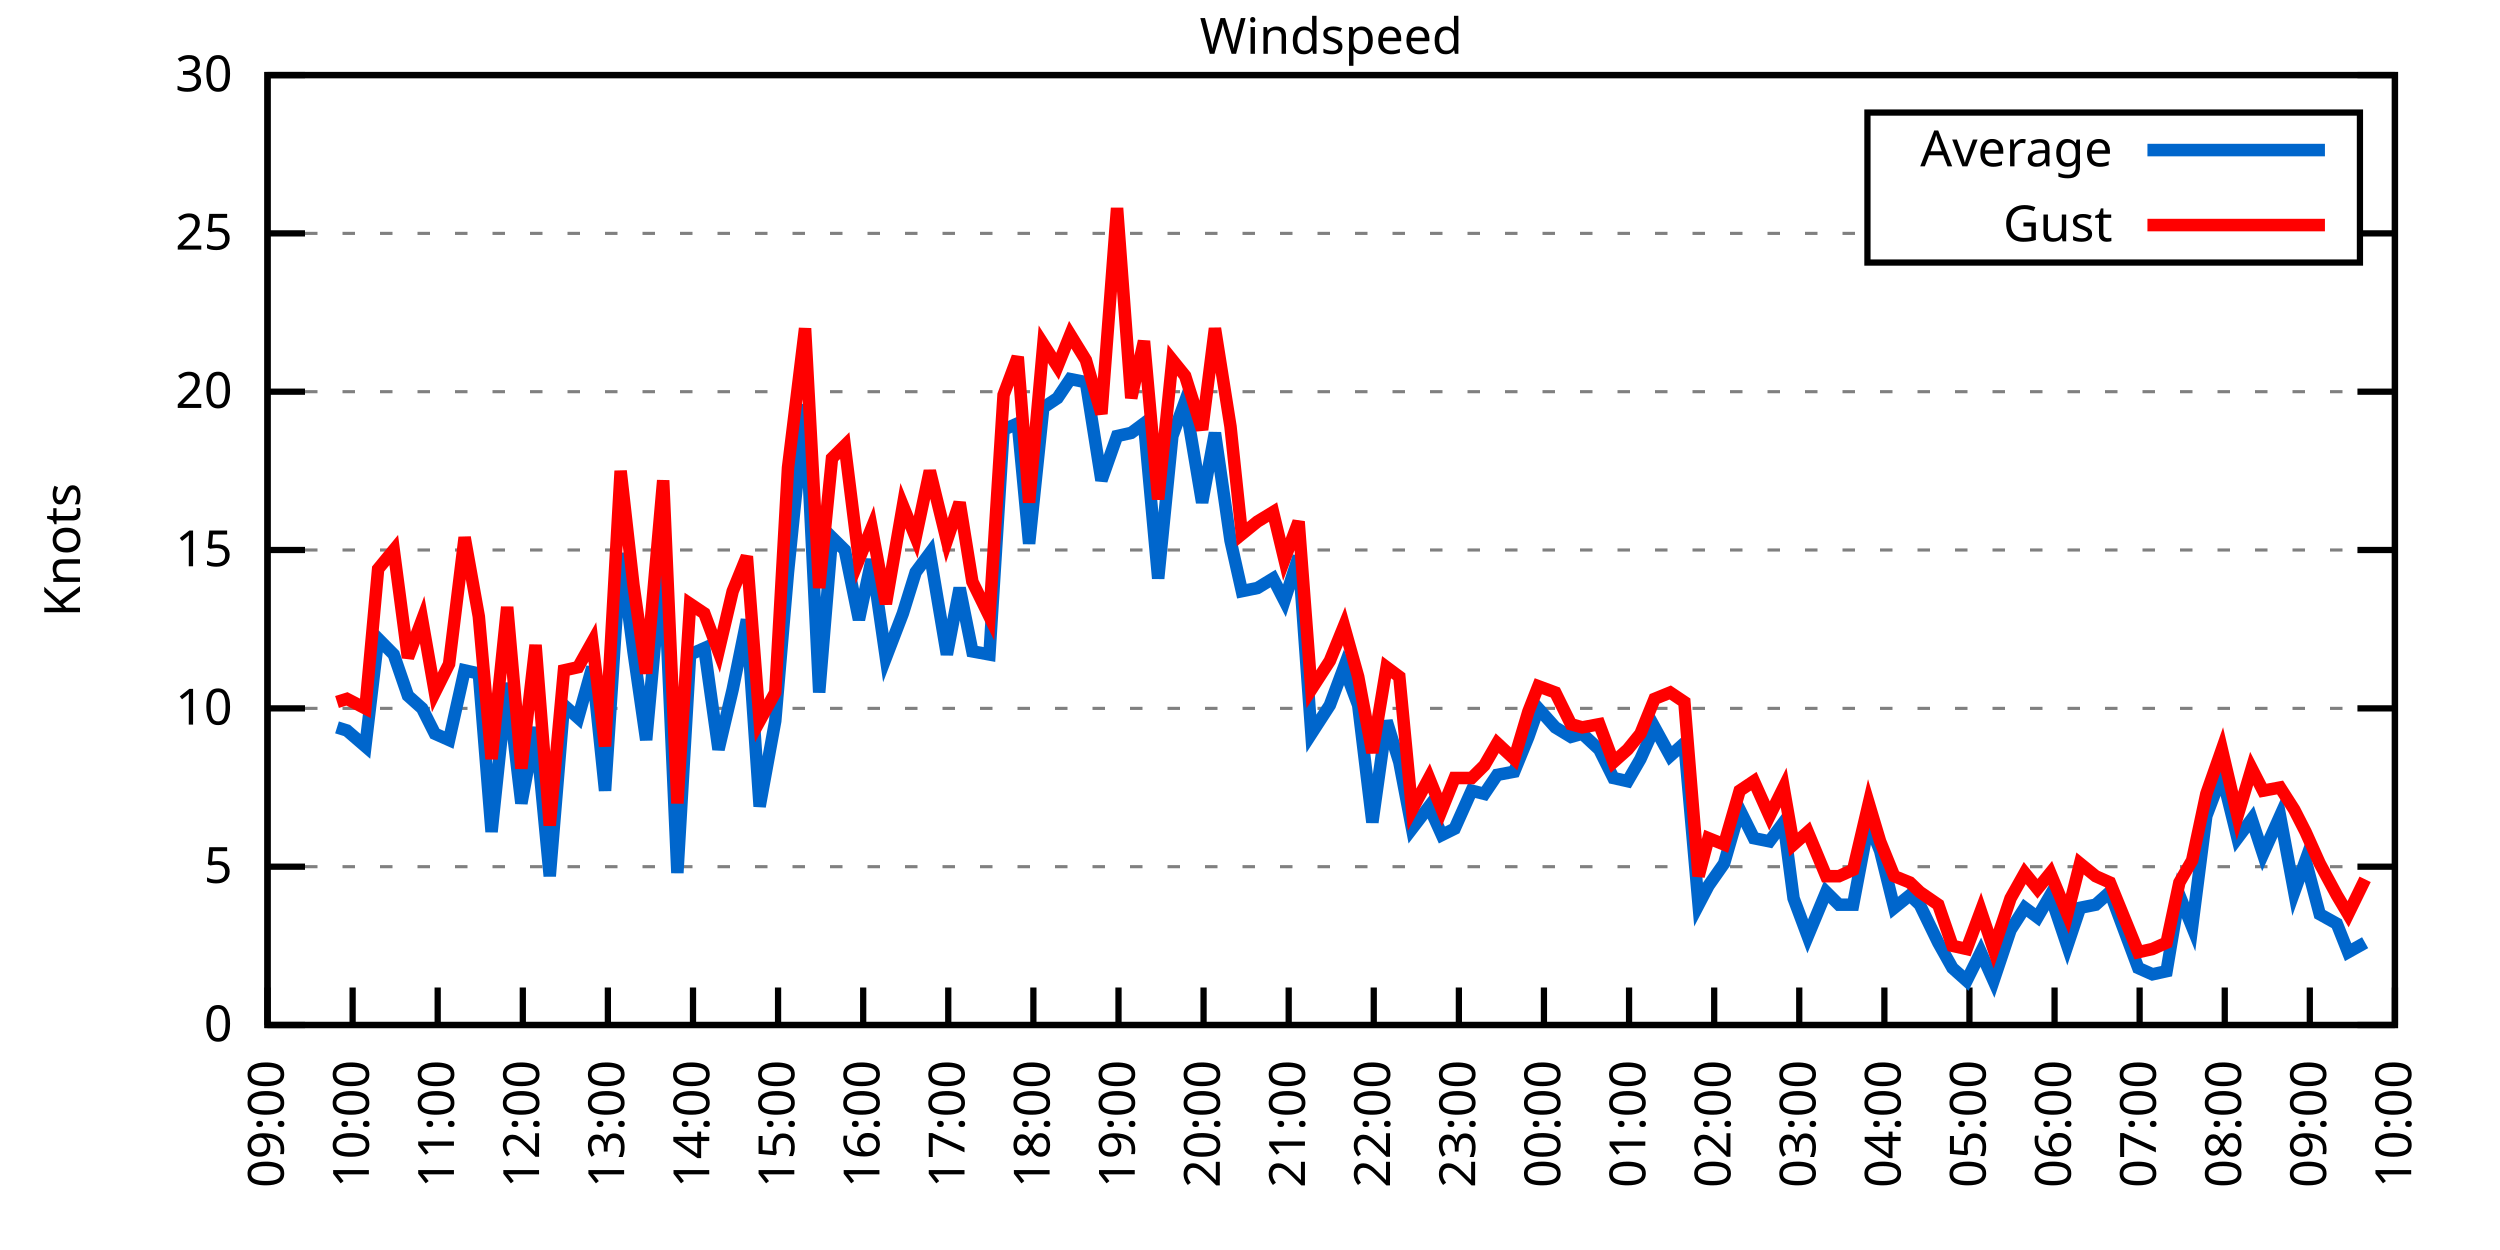
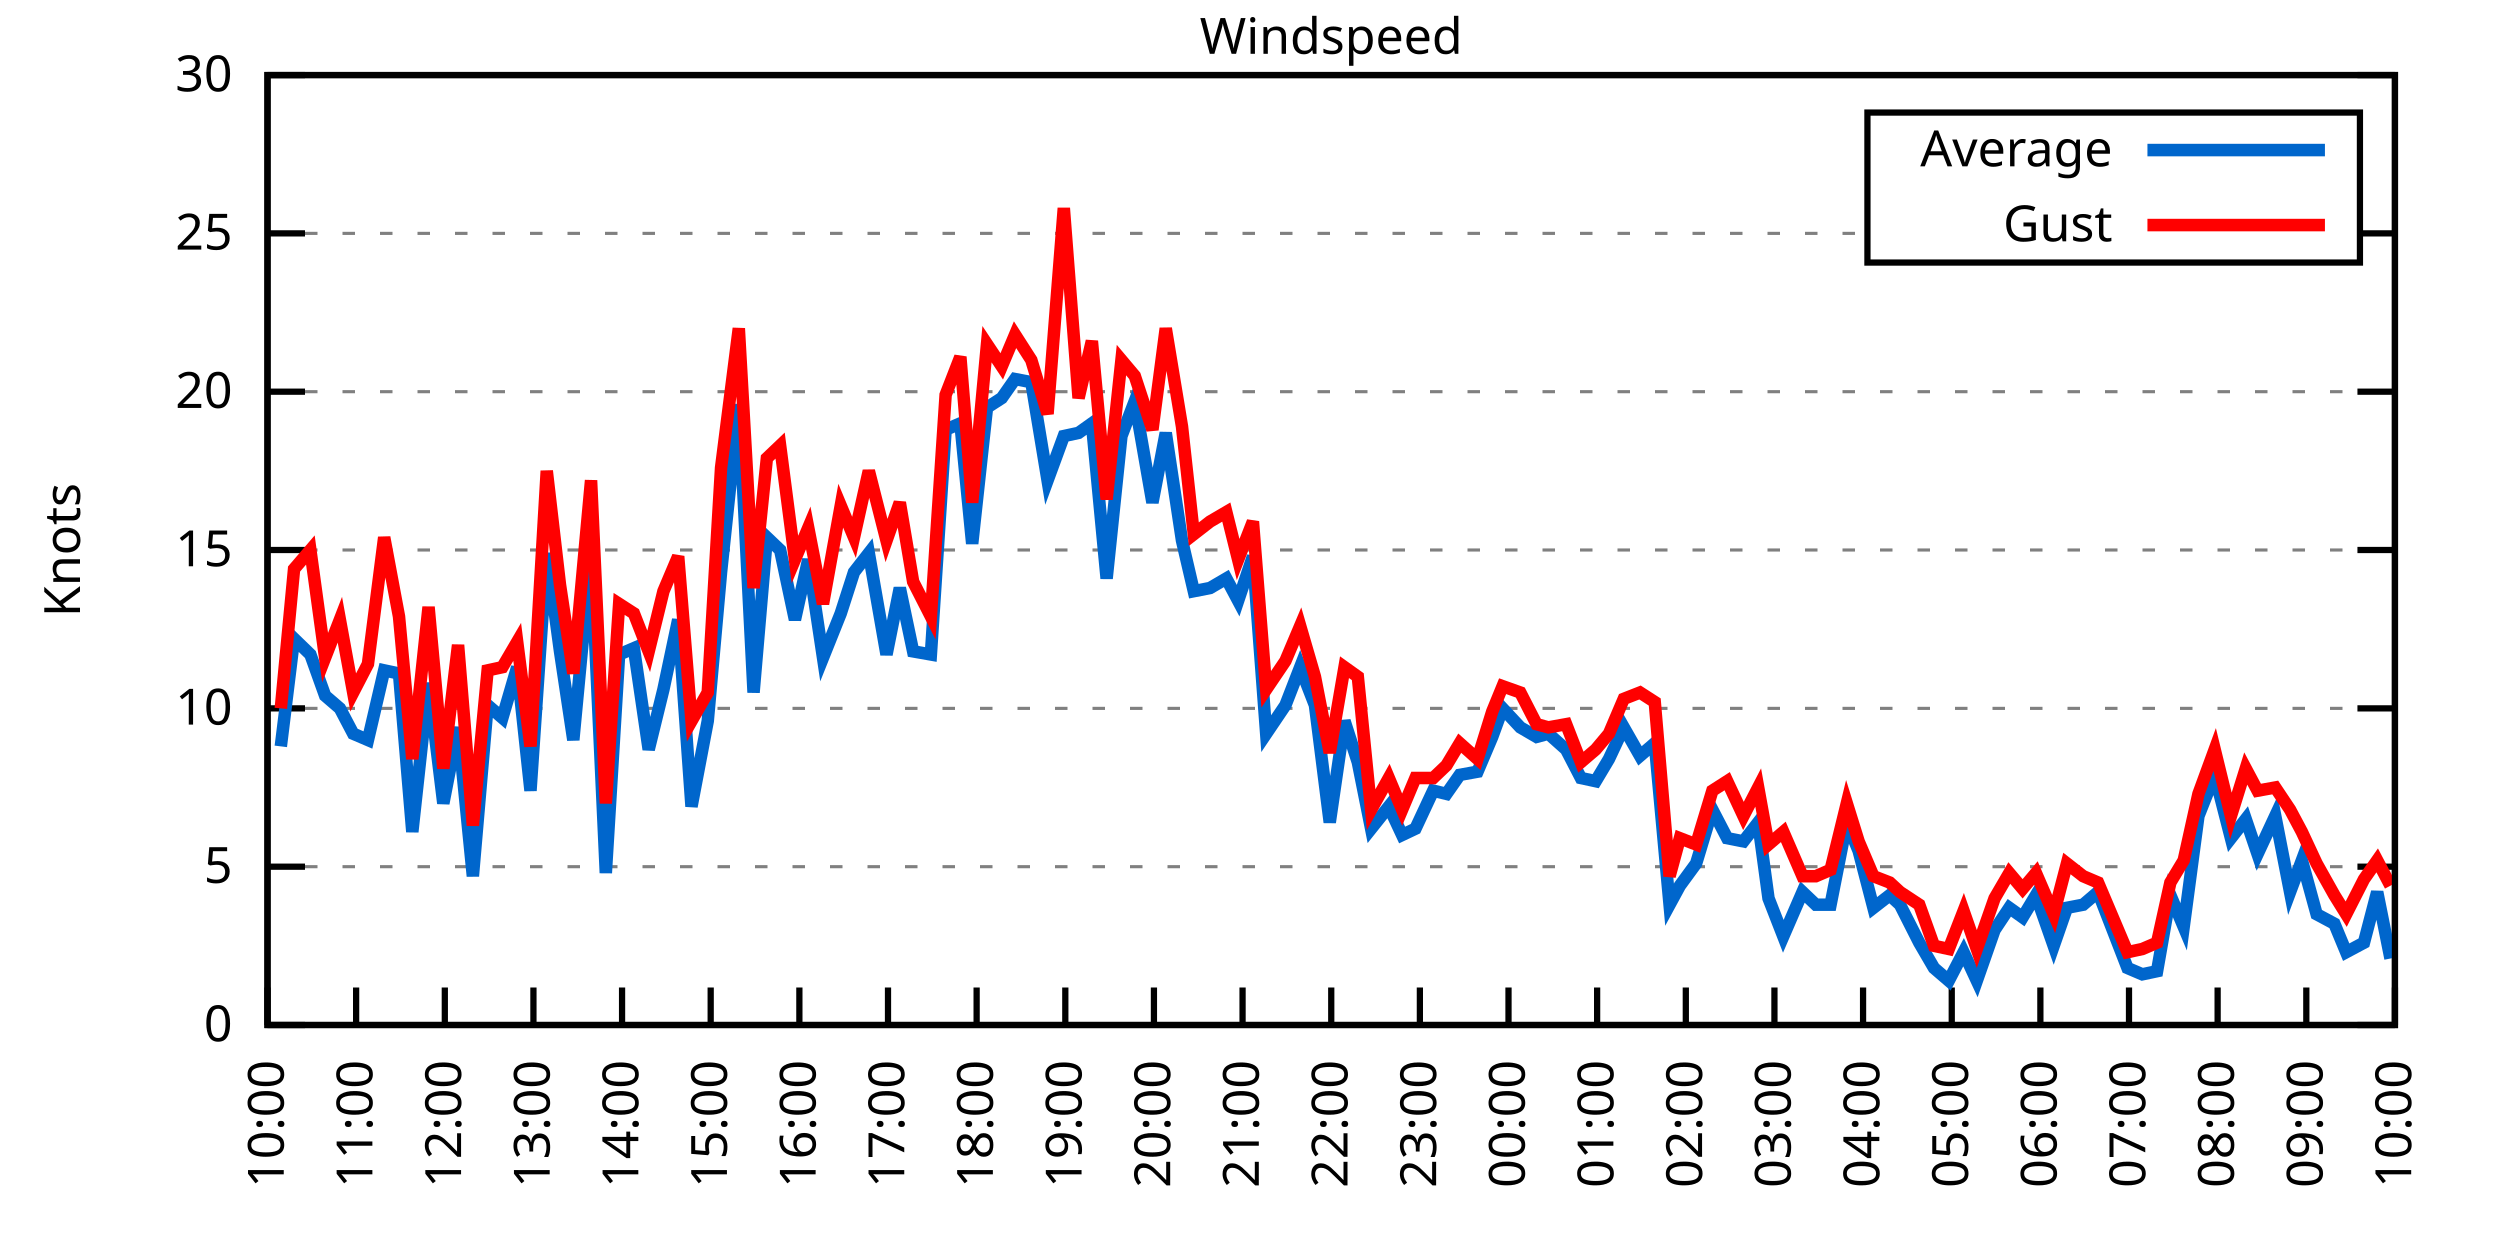
<svg xmlns="http://www.w3.org/2000/svg" xmlns:xlink="http://www.w3.org/1999/xlink" width="400" height="200" viewBox="0 0 400 200">
  <g id="gnuplot_canvas">
    <rect x="0" y="0" width="400" height="200" fill="none" />
    <defs>
      <circle id="gpDot" r="0.5" stroke-width="0.5" stroke="currentColor" />
      <path id="gpPt0" stroke-width="0.333" stroke="currentColor" d="M-1,0 h2 M0,-1 v2" />
      <path id="gpPt1" stroke-width="0.333" stroke="currentColor" d="M-1,-1 L1,1 M1,-1 L-1,1" />
      <path id="gpPt2" stroke-width="0.333" stroke="currentColor" d="M-1,0 L1,0 M0,-1 L0,1 M-1,-1 L1,1 M-1,1 L1,-1" />
      <rect id="gpPt3" stroke-width="0.333" stroke="currentColor" x="-1" y="-1" width="2" height="2" />
      <rect id="gpPt4" stroke-width="0.333" stroke="currentColor" fill="currentColor" x="-1" y="-1" width="2" height="2" />
      <circle id="gpPt5" stroke-width="0.333" stroke="currentColor" cx="0" cy="0" r="1" />
      <use xlink:href="#gpPt5" id="gpPt6" fill="currentColor" stroke="none" />
      <path id="gpPt7" stroke-width="0.333" stroke="currentColor" d="M0,-1.33 L-1.33,0.67 L1.33,0.67 z" />
      <use xlink:href="#gpPt7" id="gpPt8" fill="currentColor" stroke="none" />
      <use xlink:href="#gpPt7" id="gpPt9" stroke="currentColor" transform="rotate(180)" />
      <use xlink:href="#gpPt9" id="gpPt10" fill="currentColor" stroke="none" />
      <use xlink:href="#gpPt3" id="gpPt11" stroke="currentColor" transform="rotate(45)" />
      <use xlink:href="#gpPt11" id="gpPt12" fill="currentColor" stroke="none" />
      <path id="gpPt13" stroke-width="0.333" stroke="currentColor" d="M0,1.330 L1.265,0.411 L0.782,-1.067 L-0.782,-1.076 L-1.265,0.411 z" />
      <use xlink:href="#gpPt13" id="gpPt14" fill="currentColor" stroke="none" />
      <filter id="textbox" filterUnits="objectBoundingBox" x="0" y="0" height="1" width="1">
        <feFlood flood-color="white" flood-opacity="1" result="bgnd" />
        <feComposite in="SourceGraphic" in2="bgnd" operator="atop" />
      </filter>
      <filter id="greybox" filterUnits="objectBoundingBox" x="0" y="0" height="1" width="1">
        <feFlood flood-color="lightgrey" flood-opacity="1" result="grey" />
        <feComposite in="SourceGraphic" in2="grey" operator="atop" />
      </filter>
    </defs>
    <g fill="none" color="white" stroke="currentColor" stroke-width="1.00" stroke-linecap="butt" stroke-linejoin="miter">
</g>
    <g fill="none" color="black" stroke="currentColor" stroke-width="1.00" stroke-linecap="butt" stroke-linejoin="miter">
      <g stroke="none" shape-rendering="crispEdges">
        <polygon fill="rgb(255, 255, 255)" points="42.80,164.00 383.18,164.00 383.18,12.02 42.80,12.02 " />
      </g>
    </g>
    <g fill="none" color="black" stroke="currentColor" stroke-width="1.00" stroke-linecap="butt" stroke-linejoin="miter">
</g>
    <g fill="none" color="black" stroke="black" stroke-width="0.50" stroke-linecap="butt" stroke-linejoin="miter">
</g>
    <g fill="none" color="gray" stroke="currentColor" stroke-width="0.50" stroke-linecap="butt" stroke-linejoin="miter">
      <path stroke="gray" stroke-dasharray="2,4" class="gridline" d="M42.80,164.00 L383.19,164.00  " />
    </g>
    <g fill="none" color="gray" stroke="gray" stroke-width="1.00" stroke-linecap="butt" stroke-linejoin="miter">
</g>
    <g fill="none" color="black" stroke="currentColor" stroke-width="1.00" stroke-linecap="butt" stroke-linejoin="miter">
      <path stroke="black" d="M42.80,164.00 L48.80,164.00 M383.19,164.00 L377.19,164.00  " />
      <g transform="translate(37.20,166.60)" stroke="none" fill="black" font-family="Sans" font-size="8.00" text-anchor="end">
        <text>
          <tspan font-family="Sans"> 0</tspan>
        </text>
      </g>
    </g>
    <g fill="none" color="black" stroke="currentColor" stroke-width="1.00" stroke-linecap="butt" stroke-linejoin="miter">
</g>
    <g fill="none" color="black" stroke="black" stroke-width="0.50" stroke-linecap="butt" stroke-linejoin="miter">
</g>
    <g fill="none" color="gray" stroke="currentColor" stroke-width="0.50" stroke-linecap="butt" stroke-linejoin="miter">
      <path stroke="gray" stroke-dasharray="2,4" class="gridline" d="M42.80,138.67 L383.19,138.67  " />
    </g>
    <g fill="none" color="gray" stroke="gray" stroke-width="1.00" stroke-linecap="butt" stroke-linejoin="miter">
</g>
    <g fill="none" color="black" stroke="currentColor" stroke-width="1.00" stroke-linecap="butt" stroke-linejoin="miter">
      <path stroke="black" d="M42.80,138.67 L48.80,138.67 M383.19,138.67 L377.19,138.67  " />
      <g transform="translate(37.20,141.27)" stroke="none" fill="black" font-family="Sans" font-size="8.00" text-anchor="end">
        <text>
          <tspan font-family="Sans"> 5</tspan>
        </text>
      </g>
    </g>
    <g fill="none" color="black" stroke="currentColor" stroke-width="1.00" stroke-linecap="butt" stroke-linejoin="miter">
</g>
    <g fill="none" color="black" stroke="black" stroke-width="0.50" stroke-linecap="butt" stroke-linejoin="miter">
</g>
    <g fill="none" color="gray" stroke="currentColor" stroke-width="0.50" stroke-linecap="butt" stroke-linejoin="miter">
      <path stroke="gray" stroke-dasharray="2,4" class="gridline" d="M42.80,113.34 L383.19,113.34  " />
    </g>
    <g fill="none" color="gray" stroke="gray" stroke-width="1.00" stroke-linecap="butt" stroke-linejoin="miter">
</g>
    <g fill="none" color="black" stroke="currentColor" stroke-width="1.00" stroke-linecap="butt" stroke-linejoin="miter">
      <path stroke="black" d="M42.80,113.34 L48.80,113.34 M383.19,113.34 L377.19,113.34  " />
      <g transform="translate(37.20,115.94)" stroke="none" fill="black" font-family="Sans" font-size="8.00" text-anchor="end">
        <text>
          <tspan font-family="Sans"> 10</tspan>
        </text>
      </g>
    </g>
    <g fill="none" color="black" stroke="currentColor" stroke-width="1.00" stroke-linecap="butt" stroke-linejoin="miter">
</g>
    <g fill="none" color="black" stroke="black" stroke-width="0.50" stroke-linecap="butt" stroke-linejoin="miter">
</g>
    <g fill="none" color="gray" stroke="currentColor" stroke-width="0.50" stroke-linecap="butt" stroke-linejoin="miter">
      <path stroke="gray" stroke-dasharray="2,4" class="gridline" d="M42.80,88.00 L383.19,88.00  " />
    </g>
    <g fill="none" color="gray" stroke="gray" stroke-width="1.00" stroke-linecap="butt" stroke-linejoin="miter">
</g>
    <g fill="none" color="black" stroke="currentColor" stroke-width="1.00" stroke-linecap="butt" stroke-linejoin="miter">
      <path stroke="black" d="M42.80,88.00 L48.80,88.00 M383.19,88.00 L377.19,88.00  " />
      <g transform="translate(37.20,90.60)" stroke="none" fill="black" font-family="Sans" font-size="8.00" text-anchor="end">
        <text>
          <tspan font-family="Sans"> 15</tspan>
        </text>
      </g>
    </g>
    <g fill="none" color="black" stroke="currentColor" stroke-width="1.00" stroke-linecap="butt" stroke-linejoin="miter">
</g>
    <g fill="none" color="black" stroke="black" stroke-width="0.50" stroke-linecap="butt" stroke-linejoin="miter">
</g>
    <g fill="none" color="gray" stroke="currentColor" stroke-width="0.50" stroke-linecap="butt" stroke-linejoin="miter">
      <path stroke="gray" stroke-dasharray="2,4" class="gridline" d="M42.80,62.67 L383.19,62.67  " />
    </g>
    <g fill="none" color="gray" stroke="gray" stroke-width="1.00" stroke-linecap="butt" stroke-linejoin="miter">
</g>
    <g fill="none" color="black" stroke="currentColor" stroke-width="1.00" stroke-linecap="butt" stroke-linejoin="miter">
      <path stroke="black" d="M42.80,62.67 L48.80,62.67 M383.19,62.67 L377.19,62.67  " />
      <g transform="translate(37.20,65.27)" stroke="none" fill="black" font-family="Sans" font-size="8.00" text-anchor="end">
        <text>
          <tspan font-family="Sans"> 20</tspan>
        </text>
      </g>
    </g>
    <g fill="none" color="black" stroke="currentColor" stroke-width="1.00" stroke-linecap="butt" stroke-linejoin="miter">
</g>
    <g fill="none" color="black" stroke="black" stroke-width="0.50" stroke-linecap="butt" stroke-linejoin="miter">
</g>
    <g fill="none" color="gray" stroke="currentColor" stroke-width="0.50" stroke-linecap="butt" stroke-linejoin="miter">
      <path stroke="gray" stroke-dasharray="2,4" class="gridline" d="M42.80,37.34 L298.79,37.34 M377.59,37.34 L383.19,37.34  " />
    </g>
    <g fill="none" color="gray" stroke="gray" stroke-width="1.00" stroke-linecap="butt" stroke-linejoin="miter">
</g>
    <g fill="none" color="black" stroke="currentColor" stroke-width="1.00" stroke-linecap="butt" stroke-linejoin="miter">
      <path stroke="black" d="M42.80,37.34 L48.80,37.34 M383.19,37.34 L377.19,37.34  " />
      <g transform="translate(37.20,39.94)" stroke="none" fill="black" font-family="Sans" font-size="8.00" text-anchor="end">
        <text>
          <tspan font-family="Sans"> 25</tspan>
        </text>
      </g>
    </g>
    <g fill="none" color="black" stroke="currentColor" stroke-width="1.00" stroke-linecap="butt" stroke-linejoin="miter">
</g>
    <g fill="none" color="black" stroke="black" stroke-width="0.50" stroke-linecap="butt" stroke-linejoin="miter">
</g>
    <g fill="none" color="gray" stroke="currentColor" stroke-width="0.50" stroke-linecap="butt" stroke-linejoin="miter">
      <path stroke="gray" stroke-dasharray="2,4" class="gridline" d="M42.80,12.01 L383.19,12.01  " />
    </g>
    <g fill="none" color="gray" stroke="gray" stroke-width="1.00" stroke-linecap="butt" stroke-linejoin="miter">
</g>
    <g fill="none" color="black" stroke="currentColor" stroke-width="1.00" stroke-linecap="butt" stroke-linejoin="miter">
      <path stroke="black" d="M42.80,12.01 L48.80,12.01 M383.19,12.01 L377.19,12.01  " />
      <g transform="translate(37.20,14.61)" stroke="none" fill="black" font-family="Sans" font-size="8.00" text-anchor="end">
        <text>
          <tspan font-family="Sans"> 30</tspan>
        </text>
      </g>
    </g>
    <g fill="none" color="black" stroke="currentColor" stroke-width="1.00" stroke-linecap="butt" stroke-linejoin="miter">
      <path stroke="black" d="M42.80,164.00 L42.80,158.00  " />
      <g transform="translate(45.40,169.60) rotate(270.00)" stroke="none" fill="black" font-family="Sans" font-size="8.00" text-anchor="end">
        <text>
-           <tspan font-family="Sans">09:00</tspan>
-         </text>
-       </g>
-     </g>
-     <g fill="none" color="black" stroke="currentColor" stroke-width="1.00" stroke-linecap="butt" stroke-linejoin="miter">
-       <path stroke="black" d="M56.42,164.00 L56.42,158.00  " />
-       <g transform="translate(59.02,169.60) rotate(270.00)" stroke="none" fill="black" font-family="Sans" font-size="8.00" text-anchor="end">
-         <text>
          <tspan font-family="Sans">10:00</tspan>
        </text>
      </g>
    </g>
    <g fill="none" color="black" stroke="currentColor" stroke-width="1.00" stroke-linecap="butt" stroke-linejoin="miter">
-       <path stroke="black" d="M70.03,164.00 L70.03,158.00  " />
-       <g transform="translate(72.63,169.60) rotate(270.00)" stroke="none" fill="black" font-family="Sans" font-size="8.00" text-anchor="end">
+       <path stroke="black" d="M56.98,164.00 L56.98,158.00  " />
+       <g transform="translate(59.58,169.60) rotate(270.00)" stroke="none" fill="black" font-family="Sans" font-size="8.00" text-anchor="end">
        <text>
          <tspan font-family="Sans">11:00</tspan>
        </text>
      </g>
    </g>
    <g fill="none" color="black" stroke="currentColor" stroke-width="1.00" stroke-linecap="butt" stroke-linejoin="miter">
-       <path stroke="black" d="M83.65,164.00 L83.65,158.00  " />
-       <g transform="translate(86.25,169.60) rotate(270.00)" stroke="none" fill="black" font-family="Sans" font-size="8.00" text-anchor="end">
+       <path stroke="black" d="M71.17,164.00 L71.17,158.00  " />
+       <g transform="translate(73.77,169.60) rotate(270.00)" stroke="none" fill="black" font-family="Sans" font-size="8.00" text-anchor="end">
        <text>
          <tspan font-family="Sans">12:00</tspan>
        </text>
      </g>
    </g>
    <g fill="none" color="black" stroke="currentColor" stroke-width="1.00" stroke-linecap="butt" stroke-linejoin="miter">
-       <path stroke="black" d="M97.26,164.00 L97.26,158.00  " />
-       <g transform="translate(99.86,169.60) rotate(270.00)" stroke="none" fill="black" font-family="Sans" font-size="8.00" text-anchor="end">
+       <path stroke="black" d="M85.35,164.00 L85.35,158.00  " />
+       <g transform="translate(87.95,169.60) rotate(270.00)" stroke="none" fill="black" font-family="Sans" font-size="8.00" text-anchor="end">
        <text>
          <tspan font-family="Sans">13:00</tspan>
        </text>
      </g>
    </g>
    <g fill="none" color="black" stroke="currentColor" stroke-width="1.00" stroke-linecap="butt" stroke-linejoin="miter">
-       <path stroke="black" d="M110.88,164.00 L110.88,158.00  " />
-       <g transform="translate(113.48,169.60) rotate(270.00)" stroke="none" fill="black" font-family="Sans" font-size="8.00" text-anchor="end">
+       <path stroke="black" d="M99.53,164.00 L99.53,158.00  " />
+       <g transform="translate(102.13,169.60) rotate(270.00)" stroke="none" fill="black" font-family="Sans" font-size="8.00" text-anchor="end">
        <text>
          <tspan font-family="Sans">14:00</tspan>
        </text>
      </g>
    </g>
    <g fill="none" color="black" stroke="currentColor" stroke-width="1.00" stroke-linecap="butt" stroke-linejoin="miter">
-       <path stroke="black" d="M124.49,164.00 L124.49,158.00  " />
-       <g transform="translate(127.09,169.60) rotate(270.00)" stroke="none" fill="black" font-family="Sans" font-size="8.00" text-anchor="end">
+       <path stroke="black" d="M113.71,164.00 L113.71,158.00  " />
+       <g transform="translate(116.31,169.60) rotate(270.00)" stroke="none" fill="black" font-family="Sans" font-size="8.00" text-anchor="end">
        <text>
          <tspan font-family="Sans">15:00</tspan>
        </text>
      </g>
    </g>
    <g fill="none" color="black" stroke="currentColor" stroke-width="1.00" stroke-linecap="butt" stroke-linejoin="miter">
-       <path stroke="black" d="M138.11,164.00 L138.11,158.00  " />
-       <g transform="translate(140.71,169.60) rotate(270.00)" stroke="none" fill="black" font-family="Sans" font-size="8.00" text-anchor="end">
+       <path stroke="black" d="M127.90,164.00 L127.90,158.00  " />
+       <g transform="translate(130.50,169.60) rotate(270.00)" stroke="none" fill="black" font-family="Sans" font-size="8.00" text-anchor="end">
        <text>
          <tspan font-family="Sans">16:00</tspan>
        </text>
      </g>
    </g>
    <g fill="none" color="black" stroke="currentColor" stroke-width="1.00" stroke-linecap="butt" stroke-linejoin="miter">
-       <path stroke="black" d="M151.72,164.00 L151.72,158.00  " />
-       <g transform="translate(154.32,169.60) rotate(270.00)" stroke="none" fill="black" font-family="Sans" font-size="8.00" text-anchor="end">
+       <path stroke="black" d="M142.08,164.00 L142.08,158.00  " />
+       <g transform="translate(144.68,169.60) rotate(270.00)" stroke="none" fill="black" font-family="Sans" font-size="8.00" text-anchor="end">
        <text>
          <tspan font-family="Sans">17:00</tspan>
        </text>
      </g>
    </g>
    <g fill="none" color="black" stroke="currentColor" stroke-width="1.00" stroke-linecap="butt" stroke-linejoin="miter">
-       <path stroke="black" d="M165.34,164.00 L165.34,158.00  " />
-       <g transform="translate(167.94,169.60) rotate(270.00)" stroke="none" fill="black" font-family="Sans" font-size="8.00" text-anchor="end">
+       <path stroke="black" d="M156.26,164.00 L156.26,158.00  " />
+       <g transform="translate(158.86,169.60) rotate(270.00)" stroke="none" fill="black" font-family="Sans" font-size="8.00" text-anchor="end">
        <text>
          <tspan font-family="Sans">18:00</tspan>
        </text>
      </g>
    </g>
    <g fill="none" color="black" stroke="currentColor" stroke-width="1.00" stroke-linecap="butt" stroke-linejoin="miter">
-       <path stroke="black" d="M178.96,164.00 L178.96,158.00  " />
-       <g transform="translate(181.56,169.60) rotate(270.00)" stroke="none" fill="black" font-family="Sans" font-size="8.00" text-anchor="end">
+       <path stroke="black" d="M170.45,164.00 L170.45,158.00  " />
+       <g transform="translate(173.05,169.60) rotate(270.00)" stroke="none" fill="black" font-family="Sans" font-size="8.00" text-anchor="end">
        <text>
          <tspan font-family="Sans">19:00</tspan>
        </text>
      </g>
    </g>
    <g fill="none" color="black" stroke="currentColor" stroke-width="1.00" stroke-linecap="butt" stroke-linejoin="miter">
-       <path stroke="black" d="M192.57,164.00 L192.57,158.00  " />
-       <g transform="translate(195.17,169.60) rotate(270.00)" stroke="none" fill="black" font-family="Sans" font-size="8.00" text-anchor="end">
+       <path stroke="black" d="M184.63,164.00 L184.63,158.00  " />
+       <g transform="translate(187.23,169.60) rotate(270.00)" stroke="none" fill="black" font-family="Sans" font-size="8.00" text-anchor="end">
        <text>
          <tspan font-family="Sans">20:00</tspan>
        </text>
      </g>
    </g>
    <g fill="none" color="black" stroke="currentColor" stroke-width="1.00" stroke-linecap="butt" stroke-linejoin="miter">
-       <path stroke="black" d="M206.19,164.00 L206.19,158.00  " />
-       <g transform="translate(208.79,169.60) rotate(270.00)" stroke="none" fill="black" font-family="Sans" font-size="8.00" text-anchor="end">
+       <path stroke="black" d="M198.81,164.00 L198.81,158.00  " />
+       <g transform="translate(201.41,169.60) rotate(270.00)" stroke="none" fill="black" font-family="Sans" font-size="8.00" text-anchor="end">
        <text>
          <tspan font-family="Sans">21:00</tspan>
        </text>
      </g>
    </g>
    <g fill="none" color="black" stroke="currentColor" stroke-width="1.00" stroke-linecap="butt" stroke-linejoin="miter">
-       <path stroke="black" d="M219.80,164.00 L219.80,158.00  " />
-       <g transform="translate(222.40,169.60) rotate(270.00)" stroke="none" fill="black" font-family="Sans" font-size="8.00" text-anchor="end">
+       <path stroke="black" d="M213.00,164.00 L213.00,158.00  " />
+       <g transform="translate(215.60,169.60) rotate(270.00)" stroke="none" fill="black" font-family="Sans" font-size="8.00" text-anchor="end">
        <text>
          <tspan font-family="Sans">22:00</tspan>
        </text>
      </g>
    </g>
    <g fill="none" color="black" stroke="currentColor" stroke-width="1.00" stroke-linecap="butt" stroke-linejoin="miter">
-       <path stroke="black" d="M233.42,164.00 L233.42,158.00  " />
-       <g transform="translate(236.02,169.60) rotate(270.00)" stroke="none" fill="black" font-family="Sans" font-size="8.00" text-anchor="end">
+       <path stroke="black" d="M227.18,164.00 L227.18,158.00  " />
+       <g transform="translate(229.78,169.60) rotate(270.00)" stroke="none" fill="black" font-family="Sans" font-size="8.00" text-anchor="end">
        <text>
          <tspan font-family="Sans">23:00</tspan>
        </text>
      </g>
    </g>
    <g fill="none" color="black" stroke="currentColor" stroke-width="1.00" stroke-linecap="butt" stroke-linejoin="miter">
-       <path stroke="black" d="M247.03,164.00 L247.03,158.00  " />
-       <g transform="translate(249.63,169.60) rotate(270.00)" stroke="none" fill="black" font-family="Sans" font-size="8.00" text-anchor="end">
+       <path stroke="black" d="M241.36,164.00 L241.36,158.00  " />
+       <g transform="translate(243.96,169.60) rotate(270.00)" stroke="none" fill="black" font-family="Sans" font-size="8.00" text-anchor="end">
        <text>
          <tspan font-family="Sans">00:00</tspan>
        </text>
      </g>
    </g>
    <g fill="none" color="black" stroke="currentColor" stroke-width="1.00" stroke-linecap="butt" stroke-linejoin="miter">
-       <path stroke="black" d="M260.65,164.00 L260.65,158.00  " />
-       <g transform="translate(263.25,169.60) rotate(270.00)" stroke="none" fill="black" font-family="Sans" font-size="8.00" text-anchor="end">
+       <path stroke="black" d="M255.54,164.00 L255.54,158.00  " />
+       <g transform="translate(258.14,169.60) rotate(270.00)" stroke="none" fill="black" font-family="Sans" font-size="8.00" text-anchor="end">
        <text>
          <tspan font-family="Sans">01:00</tspan>
        </text>
      </g>
    </g>
    <g fill="none" color="black" stroke="currentColor" stroke-width="1.00" stroke-linecap="butt" stroke-linejoin="miter">
-       <path stroke="black" d="M274.27,164.00 L274.27,158.00  " />
-       <g transform="translate(276.87,169.60) rotate(270.00)" stroke="none" fill="black" font-family="Sans" font-size="8.00" text-anchor="end">
+       <path stroke="black" d="M269.73,164.00 L269.73,158.00  " />
+       <g transform="translate(272.33,169.60) rotate(270.00)" stroke="none" fill="black" font-family="Sans" font-size="8.00" text-anchor="end">
        <text>
          <tspan font-family="Sans">02:00</tspan>
        </text>
      </g>
    </g>
    <g fill="none" color="black" stroke="currentColor" stroke-width="1.00" stroke-linecap="butt" stroke-linejoin="miter">
-       <path stroke="black" d="M287.88,164.00 L287.88,158.00  " />
-       <g transform="translate(290.48,169.60) rotate(270.00)" stroke="none" fill="black" font-family="Sans" font-size="8.00" text-anchor="end">
+       <path stroke="black" d="M283.91,164.00 L283.91,158.00  " />
+       <g transform="translate(286.51,169.60) rotate(270.00)" stroke="none" fill="black" font-family="Sans" font-size="8.00" text-anchor="end">
        <text>
          <tspan font-family="Sans">03:00</tspan>
        </text>
      </g>
    </g>
    <g fill="none" color="black" stroke="currentColor" stroke-width="1.00" stroke-linecap="butt" stroke-linejoin="miter">
-       <path stroke="black" d="M301.50,164.00 L301.50,158.00  " />
-       <g transform="translate(304.10,169.60) rotate(270.00)" stroke="none" fill="black" font-family="Sans" font-size="8.00" text-anchor="end">
+       <path stroke="black" d="M298.09,164.00 L298.09,158.00  " />
+       <g transform="translate(300.69,169.60) rotate(270.00)" stroke="none" fill="black" font-family="Sans" font-size="8.00" text-anchor="end">
        <text>
          <tspan font-family="Sans">04:00</tspan>
        </text>
      </g>
    </g>
    <g fill="none" color="black" stroke="currentColor" stroke-width="1.00" stroke-linecap="butt" stroke-linejoin="miter">
-       <path stroke="black" d="M315.11,164.00 L315.11,158.00  " />
-       <g transform="translate(317.71,169.60) rotate(270.00)" stroke="none" fill="black" font-family="Sans" font-size="8.00" text-anchor="end">
+       <path stroke="black" d="M312.28,164.00 L312.28,158.00  " />
+       <g transform="translate(314.88,169.60) rotate(270.00)" stroke="none" fill="black" font-family="Sans" font-size="8.00" text-anchor="end">
        <text>
          <tspan font-family="Sans">05:00</tspan>
        </text>
      </g>
    </g>
    <g fill="none" color="black" stroke="currentColor" stroke-width="1.00" stroke-linecap="butt" stroke-linejoin="miter">
-       <path stroke="black" d="M328.73,164.00 L328.73,158.00  " />
-       <g transform="translate(331.33,169.60) rotate(270.00)" stroke="none" fill="black" font-family="Sans" font-size="8.00" text-anchor="end">
+       <path stroke="black" d="M326.46,164.00 L326.46,158.00  " />
+       <g transform="translate(329.06,169.60) rotate(270.00)" stroke="none" fill="black" font-family="Sans" font-size="8.00" text-anchor="end">
        <text>
          <tspan font-family="Sans">06:00</tspan>
        </text>
      </g>
    </g>
    <g fill="none" color="black" stroke="currentColor" stroke-width="1.00" stroke-linecap="butt" stroke-linejoin="miter">
-       <path stroke="black" d="M342.34,164.00 L342.34,158.00  " />
-       <g transform="translate(344.94,169.60) rotate(270.00)" stroke="none" fill="black" font-family="Sans" font-size="8.00" text-anchor="end">
+       <path stroke="black" d="M340.64,164.00 L340.64,158.00  " />
+       <g transform="translate(343.24,169.60) rotate(270.00)" stroke="none" fill="black" font-family="Sans" font-size="8.00" text-anchor="end">
        <text>
          <tspan font-family="Sans">07:00</tspan>
        </text>
      </g>
    </g>
    <g fill="none" color="black" stroke="currentColor" stroke-width="1.00" stroke-linecap="butt" stroke-linejoin="miter">
-       <path stroke="black" d="M355.96,164.00 L355.96,158.00  " />
-       <g transform="translate(358.56,169.60) rotate(270.00)" stroke="none" fill="black" font-family="Sans" font-size="8.00" text-anchor="end">
+       <path stroke="black" d="M354.82,164.00 L354.82,158.00  " />
+       <g transform="translate(357.42,169.60) rotate(270.00)" stroke="none" fill="black" font-family="Sans" font-size="8.00" text-anchor="end">
        <text>
          <tspan font-family="Sans">08:00</tspan>
        </text>
      </g>
    </g>
    <g fill="none" color="black" stroke="currentColor" stroke-width="1.00" stroke-linecap="butt" stroke-linejoin="miter">
-       <path stroke="black" d="M369.57,164.00 L369.57,158.00  " />
-       <g transform="translate(372.17,169.60) rotate(270.00)" stroke="none" fill="black" font-family="Sans" font-size="8.00" text-anchor="end">
+       <path stroke="black" d="M369.01,164.00 L369.01,158.00  " />
+       <g transform="translate(371.61,169.60) rotate(270.00)" stroke="none" fill="black" font-family="Sans" font-size="8.00" text-anchor="end">
        <text>
          <tspan font-family="Sans">09:00</tspan>
        </text>
      </g>
    </g>
    <g fill="none" color="black" stroke="currentColor" stroke-width="1.00" stroke-linecap="butt" stroke-linejoin="miter">
      <path stroke="black" d="M383.19,164.00 L383.19,158.00  " />
      <g transform="translate(385.79,169.60) rotate(270.00)" stroke="none" fill="black" font-family="Sans" font-size="8.00" text-anchor="end">
        <text>
          <tspan font-family="Sans">10:00</tspan>
        </text>
      </g>
    </g>
    <g fill="none" color="black" stroke="currentColor" stroke-width="1.00" stroke-linecap="butt" stroke-linejoin="miter">
</g>
    <g fill="none" color="black" stroke="currentColor" stroke-width="1.00" stroke-linecap="butt" stroke-linejoin="miter">
      <path stroke="black" d="M42.80,12.01 L42.80,164.00 L383.19,164.00 L383.19,12.01 L42.80,12.01 Z  " />
    </g>
    <g fill="none" color="black" stroke="currentColor" stroke-width="1.00" stroke-linecap="butt" stroke-linejoin="miter">
</g>
    <g fill="none" color="black" stroke="currentColor" stroke-width="1.00" stroke-linecap="butt" stroke-linejoin="miter">
      <path stroke="black" d="M298.79,42.01 L298.79,18.01 L377.59,18.01 L377.59,42.01 L298.79,42.01 Z  " />
    </g>
    <g id="Windspeed_plot_1">
      <g fill="none" color="white" stroke="black" stroke-width="2.00" stroke-linecap="butt" stroke-linejoin="miter">
</g>
      <g fill="none" color="black" stroke="currentColor" stroke-width="2.00" stroke-linecap="butt" stroke-linejoin="miter">
        <g transform="translate(337.99,26.61)" stroke="none" fill="black" font-family="Sans" font-size="8.00" text-anchor="end">
          <text>
            <tspan font-family="Sans">Average</tspan>
          </text>
        </g>
      </g>
      <g fill="none" color="black" stroke="currentColor" stroke-width="2.00" stroke-linecap="butt" stroke-linejoin="miter">
-         <path stroke="rgb(  0, 102, 204)" d="M343.59,24.01 L371.99,24.01 M53.92,116.38 L55.51,116.88 L58.46,119.42 L60.50,102.19 L63.00,104.72 L65.27,111.31   L67.54,113.34 L69.58,117.39 L71.85,118.40 L74.34,107.26 L76.61,107.76 L78.65,133.10 L81.15,109.28 L83.42,128.54   L85.69,116.38 L87.96,140.19 L90.23,112.83 L92.50,114.86 L94.77,106.75 L96.81,126.51 L99.30,88.51 L101.35,104.22   L103.39,118.40 L106.11,88.51 L108.38,139.68 L110.42,104.72 L112.69,103.71 L114.96,119.92 L117.23,110.30 L119.50,99.15   L121.54,129.04 L124.04,115.36 L126.08,91.55 L128.81,64.70 L131.07,110.80 L133.12,85.98 L135.16,88.00 L137.43,99.15   L139.47,89.52 L141.74,105.23 L144.46,98.14 L146.51,91.55 L148.77,88.51 L151.50,104.72 L153.54,94.08 L155.58,104.22   L158.31,104.72 L160.57,68.75 L162.84,67.74 L164.66,86.99 L166.93,65.21 L169.20,63.69 L171.24,60.65 L173.74,61.15   L176.23,76.86 L178.73,69.77 L181.00,69.26 L183.04,67.74 L185.31,92.56 L187.58,69.77 L189.62,64.19 L192.34,80.41   L194.39,69.26 L196.88,86.49 L198.70,94.59 L201.19,94.08 L203.69,92.56 L205.51,96.11 L207.78,89.02 L209.82,117.39   L212.77,112.83 L215.04,106.75 L217.31,112.83 L219.58,131.58 L221.85,115.36 L223.89,121.95 L225.93,132.59 L228.65,129.04   L230.70,133.60 L232.74,132.59 L235.46,126.51 L237.50,127.02 L239.55,123.98 L242.27,123.47 L244.54,117.90 L246.13,113.34   L248.85,116.38 L251.35,117.90 L253.16,117.39 L255.88,119.92 L258.15,124.48 L260.42,124.99 L262.47,121.44 L264.73,116.38   L267.23,120.94 L269.50,118.91 L271.77,144.75 L273.36,141.71 L275.85,138.16 L278.35,129.55 L280.62,134.11 L283.12,134.62   L285.38,131.58 L286.97,143.73 L289.24,149.81 L292.19,142.72 L294.23,144.75 L296.50,144.75 L299.00,131.58 L300.82,136.14   L303.08,145.25 L305.58,143.23 L307.17,144.75 L310.12,150.83 L312.39,154.88 L314.66,156.91 L316.93,152.35 L318.97,156.91   L321.69,148.80 L323.96,145.25 L326.00,146.77 L328.05,143.23 L330.77,151.33 L332.81,145.25 L335.31,144.75 L337.58,142.72   L342.12,154.88 L344.39,155.89 L346.65,155.39 L348.70,143.23 L350.74,148.29 L353.01,130.56 L355.50,123.98 L358.00,134.11   L360.27,131.07 L362.09,136.64 L364.81,130.56 L367.08,142.72 L368.89,137.66 L371.16,146.27 L373.89,147.79 L375.70,152.35   L378.42,150.83  " />
+         <path stroke="rgb(  0, 102, 204)" d="M343.59,24.01 L371.99,24.01 M44.93,119.42 L47.05,102.19 L49.66,104.72 L52.02,111.31 L54.38,113.34 L56.51,117.39   L58.87,118.40 L61.47,107.26 L63.84,107.76 L65.97,133.10 L68.57,109.28 L70.93,128.54 L73.29,116.38 L75.66,140.19   L78.02,112.83 L80.38,114.86 L82.75,106.75 L84.88,126.51 L87.48,88.51 L89.60,104.22 L91.73,118.40 L94.57,88.51   L96.93,139.68 L99.06,104.72 L101.42,103.71 L103.79,119.92 L106.15,110.30 L108.51,99.15 L110.64,129.04 L113.24,115.36   L115.37,91.55 L118.21,64.70 L120.57,110.80 L122.70,85.98 L124.82,88.00 L127.19,99.15 L129.32,89.52 L131.68,105.23   L134.52,98.14 L136.64,91.55 L139.01,88.51 L141.84,104.72 L143.97,94.08 L146.10,104.22 L148.94,104.72 L151.30,68.75   L153.66,67.74 L155.55,86.99 L157.92,65.21 L160.28,63.69 L162.41,60.65 L165.01,61.15 L167.61,76.86 L170.21,69.77   L172.57,69.26 L174.70,67.74 L177.06,92.56 L179.43,69.77 L181.56,64.19 L184.39,80.41 L186.52,69.26 L189.12,86.49   L191.01,94.59 L193.61,94.08 L196.21,92.56 L198.10,96.11 L200.47,89.02 L202.59,117.39 L205.67,112.83 L208.03,106.75   L210.39,112.83 L212.76,131.58 L215.12,115.36 L217.25,121.95 L219.38,132.59 L222.21,129.04 L224.34,133.60 L226.47,132.59   L229.31,126.51 L231.43,127.02 L233.56,123.98 L236.40,123.47 L238.76,117.90 L240.42,113.34 L243.25,116.38 L245.85,117.90   L247.74,117.39 L250.58,119.92 L252.94,124.48 L255.31,124.99 L257.43,121.44 L259.80,116.38 L262.40,120.94 L264.76,118.91   L267.13,144.75 L268.78,141.71 L271.38,138.16 L273.98,129.55 L276.35,134.11 L278.95,134.62 L281.31,131.58 L282.96,143.73   L285.33,149.81 L288.40,142.72 L290.53,144.75 L292.89,144.75 L295.49,131.58 L297.38,136.14 L299.75,145.25 L302.35,143.23   L304.00,144.75 L307.08,150.83 L309.44,154.88 L311.80,156.91 L314.17,152.35 L316.29,156.91 L319.13,148.80 L321.49,145.25   L323.62,146.77 L325.75,143.23 L328.59,151.33 L330.71,145.25 L333.31,144.75 L335.68,142.72 L340.40,154.88 L342.77,155.89   L345.13,155.39 L347.26,143.23 L349.39,148.29 L351.75,130.56 L354.35,123.98 L356.95,134.11 L359.32,131.07 L361.21,136.64   L364.04,130.56 L366.41,142.72 L368.30,137.66 L370.66,146.27 L373.50,147.79 L375.39,152.35 L378.23,150.83 L380.35,142.72   L382.48,153.36  " />
      </g>
    </g>
    <g id="Windspeed_plot_2">
      <g fill="none" color="black" stroke="currentColor" stroke-width="2.00" stroke-linecap="butt" stroke-linejoin="miter">
        <g transform="translate(337.99,38.61)" stroke="none" fill="black" font-family="Sans" font-size="8.00" text-anchor="end">
          <text>
            <tspan font-family="Sans">Gust</tspan>
          </text>
        </g>
      </g>
      <g fill="none" color="black" stroke="currentColor" stroke-width="2.00" stroke-linecap="butt" stroke-linejoin="miter">
-         <path stroke="rgb(255,   0,   0)" d="M343.59,36.01 L371.99,36.01 M53.92,112.32 L55.51,111.82 L58.46,113.34 L60.50,91.04 L63.00,88.00 L65.27,105.23   L67.54,99.15 L69.58,110.80 L71.85,106.24 L74.34,85.98 L76.61,98.64 L78.65,121.44 L81.15,97.12 L83.42,122.96   L85.69,103.20 L87.96,132.08 L90.23,107.26 L92.50,106.75 L94.77,102.70 L96.81,119.42 L99.30,75.34 L101.35,93.58   L103.39,107.76 L106.11,76.86 L108.38,128.54 L110.42,96.62 L112.69,98.14 L114.96,104.22 L117.23,94.59 L119.50,89.02   L121.54,115.36 L124.04,110.80 L126.08,74.83 L128.81,52.54 L131.07,94.08 L133.12,73.31 L135.16,71.29 L137.43,89.52   L139.47,84.46 L141.74,96.62 L144.46,80.91 L146.51,85.98 L148.77,75.34 L151.50,86.49 L153.54,80.41 L155.58,93.07   L158.31,98.64 L160.57,63.18 L162.84,57.10 L164.66,80.41 L166.93,55.07 L169.20,58.62 L171.24,53.55 L173.74,57.61   L176.23,66.22 L178.73,33.29 L181.00,63.69 L183.04,54.57 L185.31,79.90 L187.58,57.61 L189.62,60.14 L192.34,68.75   L194.39,52.54 L196.88,68.25 L198.70,85.47 L201.19,83.45 L203.69,81.93 L205.51,89.52 L207.78,83.45 L209.82,110.30   L212.77,105.74 L215.04,100.16 L217.31,108.27 L219.58,120.43 L221.85,106.75 L223.89,108.27 L225.93,129.55 L228.65,124.48   L230.70,129.55 L232.74,124.48 L235.46,124.48 L237.50,122.46 L239.55,118.91 L242.27,121.44 L244.54,113.84 L246.13,109.79   L248.85,110.80 L251.35,115.87 L253.16,116.38 L255.88,115.87 L258.15,121.95 L260.42,119.92 L262.47,117.39 L264.73,111.82   L267.23,110.80 L269.50,112.32 L271.77,140.19 L273.36,134.11 L275.85,135.12 L278.35,126.51 L280.62,124.99 L283.12,130.56   L285.38,126.00 L286.97,135.12 L289.24,133.10 L292.19,140.19 L294.23,140.19 L296.50,139.17 L299.00,128.54 L300.82,134.62   L303.08,140.19 L305.58,141.20 L307.17,142.72 L310.12,144.75 L312.39,151.33 L314.66,151.84 L316.93,145.76 L318.97,151.84   L321.69,143.73 L323.96,139.68 L326.00,142.21 L328.05,139.68 L330.77,146.27 L332.81,138.16 L335.31,140.19 L337.58,141.20   L342.12,152.35 L344.39,151.84 L346.65,150.83 L348.70,141.20 L350.74,137.66 L353.01,127.02 L355.50,119.92 L358.00,130.56   L360.27,122.96 L362.09,126.51 L364.81,126.00 L367.08,129.55 L368.89,133.10 L371.16,138.16 L373.89,143.23 L375.70,146.27   L378.42,140.69  " />
+         <path stroke="rgb(255,   0,   0)" d="M343.59,36.01 L371.99,36.01 M44.93,113.34 L47.05,91.04 L49.66,88.00 L52.02,105.23 L54.38,99.15 L56.51,110.80   L58.87,106.24 L61.47,85.98 L63.84,98.64 L65.97,121.44 L68.57,97.12 L70.93,122.96 L73.29,103.20 L75.66,132.08   L78.02,107.26 L80.38,106.75 L82.75,102.70 L84.88,119.42 L87.48,75.34 L89.60,93.58 L91.73,107.76 L94.57,76.86   L96.93,128.54 L99.06,96.62 L101.42,98.14 L103.79,104.22 L106.15,94.59 L108.51,89.02 L110.64,115.36 L113.24,110.80   L115.37,74.83 L118.21,52.54 L120.57,94.08 L122.70,73.31 L124.82,71.29 L127.19,89.52 L129.32,84.46 L131.68,96.62   L134.52,80.91 L136.64,85.98 L139.01,75.34 L141.84,86.49 L143.97,80.41 L146.10,93.07 L148.94,98.64 L151.30,63.18   L153.66,57.10 L155.55,80.41 L157.92,55.07 L160.28,58.62 L162.41,53.55 L165.01,57.61 L167.61,66.22 L170.21,33.29   L172.57,63.69 L174.70,54.57 L177.06,79.90 L179.43,57.61 L181.56,60.14 L184.39,68.75 L186.52,52.54 L189.12,68.25   L191.01,85.47 L193.61,83.45 L196.21,81.93 L198.10,89.52 L200.47,83.45 L202.59,110.30 L205.67,105.74 L208.03,100.16   L210.39,108.27 L212.76,120.43 L215.12,106.75 L217.25,108.27 L219.38,129.55 L222.21,124.48 L224.34,129.55 L226.47,124.48   L229.31,124.48 L231.43,122.46 L233.56,118.91 L236.40,121.44 L238.76,113.84 L240.42,109.79 L243.25,110.80 L245.85,115.87   L247.74,116.38 L250.58,115.87 L252.94,121.95 L255.31,119.92 L257.43,117.39 L259.80,111.82 L262.40,110.80 L264.76,112.32   L267.13,140.19 L268.78,134.11 L271.38,135.12 L273.98,126.51 L276.35,124.99 L278.95,130.56 L281.31,126.00 L282.96,135.12   L285.33,133.10 L288.40,140.19 L290.53,140.19 L292.89,139.17 L295.49,128.54 L297.38,134.62 L299.75,140.19 L302.35,141.20   L304.00,142.72 L307.08,144.75 L309.44,151.33 L311.80,151.84 L314.17,145.76 L316.29,151.84 L319.13,143.73 L321.49,139.68   L323.62,142.21 L325.75,139.68 L328.59,146.27 L330.71,138.16 L333.31,140.19 L335.68,141.20 L340.40,152.35 L342.77,151.84   L345.13,150.83 L347.26,141.20 L349.39,137.66 L351.75,127.02 L354.35,119.92 L356.95,130.56 L359.32,122.96 L361.21,126.51   L364.04,126.00 L366.41,129.55 L368.30,133.10 L370.66,138.16 L373.50,143.23 L375.39,146.27 L378.23,140.69 L380.35,137.66   L382.48,141.71  " />
      </g>
    </g>
    <g fill="none" color="black" stroke="currentColor" stroke-width="2.00" stroke-linecap="butt" stroke-linejoin="miter">
</g>
    <g fill="none" color="black" stroke="black" stroke-width="1.00" stroke-linecap="butt" stroke-linejoin="miter">
</g>
    <g fill="none" color="black" stroke="currentColor" stroke-width="1.00" stroke-linecap="butt" stroke-linejoin="miter">
      <path stroke="black" d="M42.80,12.01 L42.80,164.00 L383.19,164.00 L383.19,12.01 L42.80,12.01 Z  " />
      <g transform="translate(12.80,88.01) rotate(270.00)" stroke="none" fill="black" font-family="Sans" font-size="8.00" text-anchor="middle">
        <text>
          <tspan font-family="Sans">Knots</tspan>
        </text>
      </g>
    </g>
    <g fill="none" color="black" stroke="currentColor" stroke-width="1.00" stroke-linecap="butt" stroke-linejoin="miter">
</g>
    <g fill="none" color="black" stroke="currentColor" stroke-width="1.00" stroke-linecap="butt" stroke-linejoin="miter">
      <g transform="translate(212.99,8.61)" stroke="none" fill="black" font-family="Sans" font-size="8.00" text-anchor="middle">
        <text>
          <tspan font-family="Sans">Windspeed</tspan>
        </text>
      </g>
    </g>
    <g fill="none" color="black" stroke="currentColor" stroke-width="1.00" stroke-linecap="butt" stroke-linejoin="miter">
</g>
  </g>
</svg>
